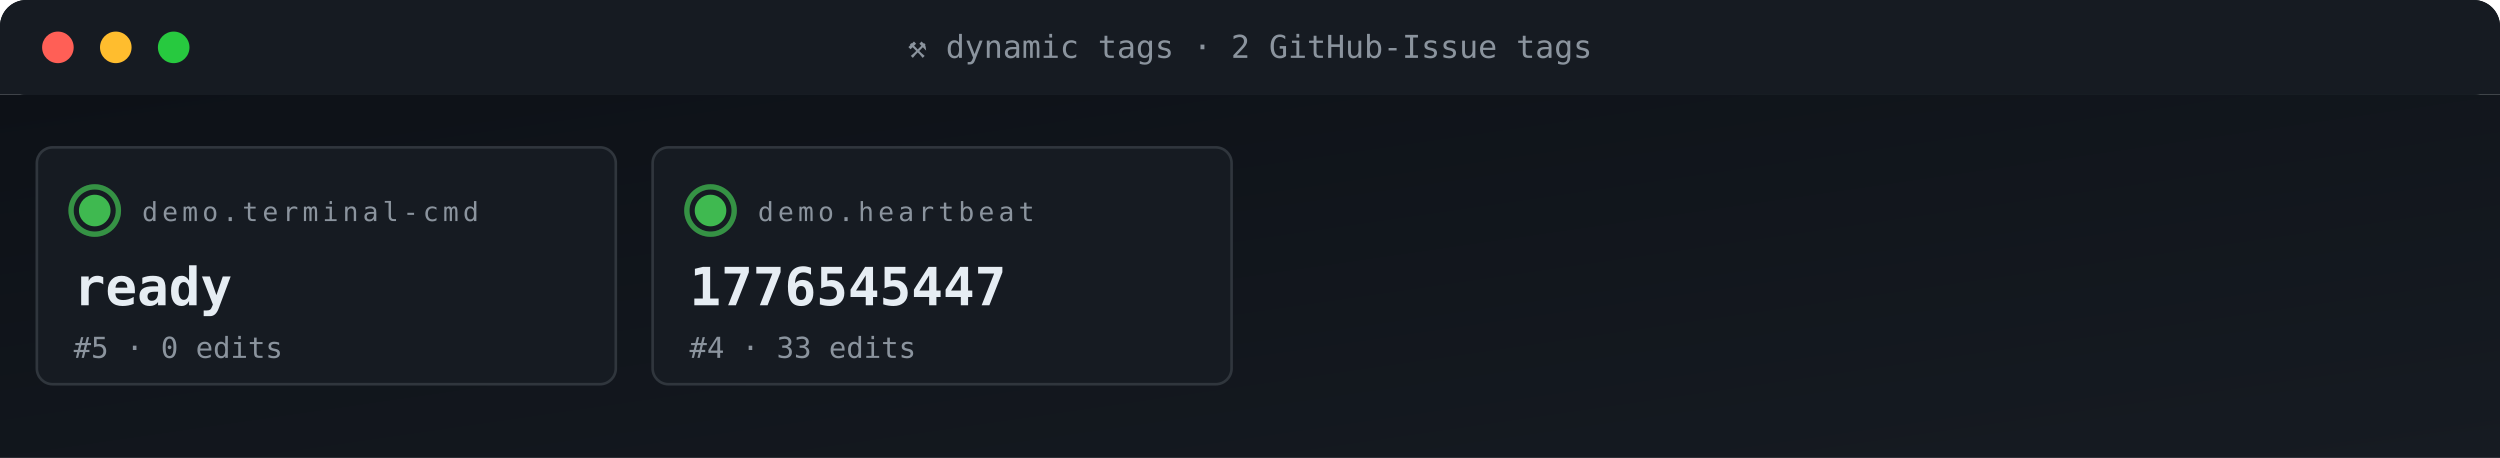
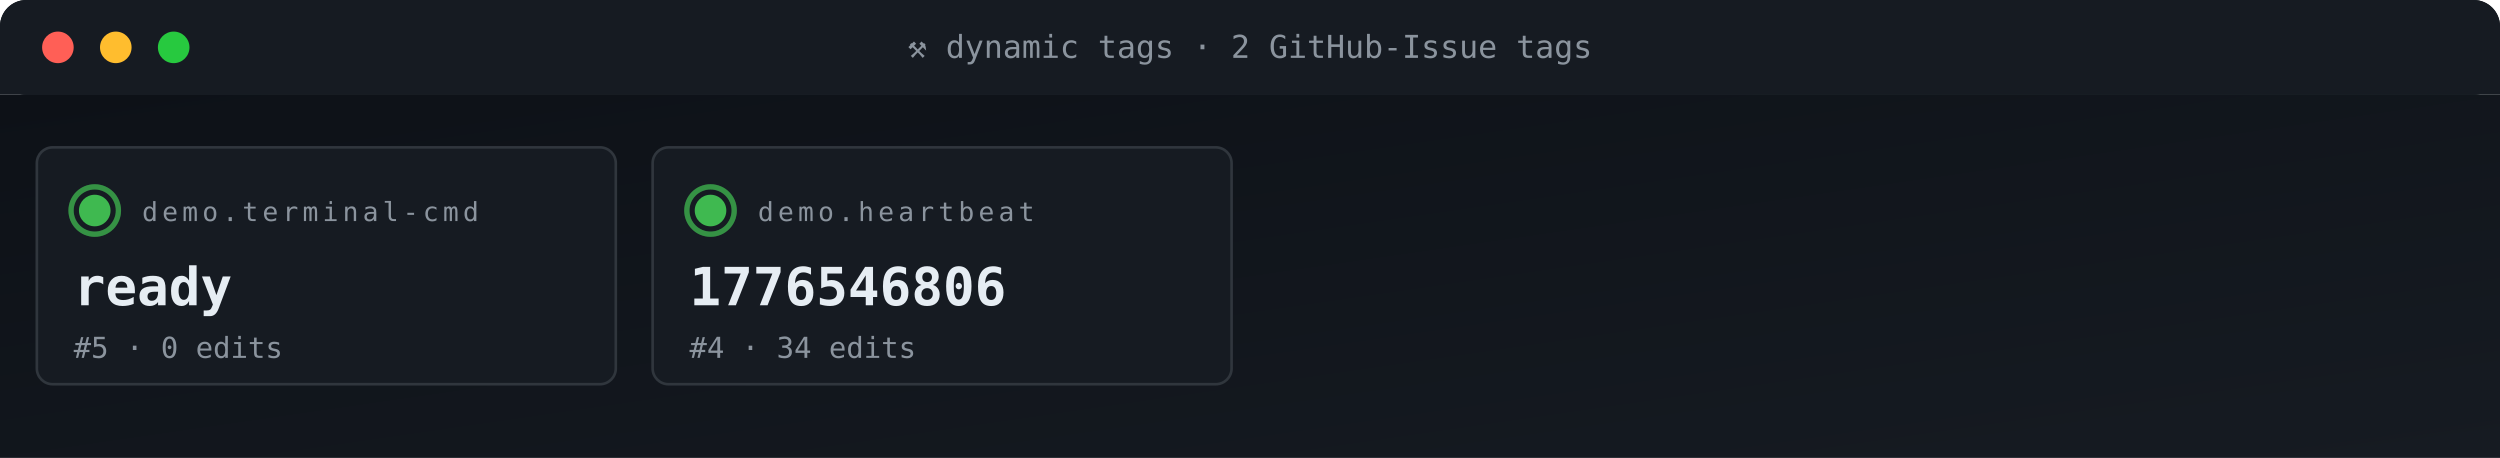
<svg xmlns="http://www.w3.org/2000/svg" viewBox="0 0 950 174" width="950" height="174" role="img" aria-label="ACG tag grid">
  <defs>
    <linearGradient id="gBg" x1="0" x2="1" y1="0" y2="1">
      <stop offset="0" stop-color="#0d1117" />
      <stop offset="1" stop-color="#161b22" />
    </linearGradient>
    <style>
      .t{font-family:'SFMono-Regular',Consolas,monospace}
      .lb{fill:#8b949e;font-size:10px;text-transform:uppercase;letter-spacing:1.6px}
      .va{fill:#e6edf3;font-size:20px;font-weight:700}
      .vs{fill:#e6edf3;font-size:14px;font-weight:600}
      .lo{fill:#79c0ff;font-size:11px}
      .sub{fill:#8b949e;font-size:11px}
      .g{fill:#3fb950} .a{fill:#e3b341} .r{fill:#f85149}
      .p{fill:#a371f7} .o{fill:#f0883e}
      .pulse{animation:plz 1.8s ease-out infinite}
      @keyframes plz{
        0%{transform:scale(1);opacity:.85}
        45%{transform:scale(1.35);opacity:.3}
        100%{transform:scale(1.8);opacity:0}
      }
      .spin{animation:sp 4s linear infinite;transform-origin:center}
      @keyframes sp{from{transform:rotate(0)}to{transform:rotate(360deg)}}
    </style>
  </defs>
  <rect width="950" height="36" rx="10" fill="url(#gBg)" />
  <rect x="0" y="0" width="950" height="36" rx="10" fill="#161b22" />
  <rect x="0" y="26" width="950" height="10" fill="#161b22" />
  <circle cx="22" cy="18" r="6" fill="#ff5f56" />
  <circle cx="44" cy="18" r="6" fill="#ffbd2e" />
  <circle cx="66" cy="18" r="6" fill="#27c93f" />
  <text x="475" y="22" text-anchor="middle" class="t" font-size="12" fill="#8b949e">⚒ dynamic tags · 2 GitHub-Issue tags</text>
  <rect y="36" width="950" height="138" fill="url(#gBg)" />
  <rect x="14" y="56" width="220" height="90" rx="6" fill="#161b22" stroke="#30363d" stroke-width="1" />
  <g style="transform-origin:36px 80px">
    <circle cx="36" cy="80" r="9" fill="none" stroke="#3fb950" stroke-width="2" opacity=".5" class="pulse" />
    <circle cx="36" cy="80" r="9" fill="none" stroke="#3fb950" stroke-width="2" opacity=".5" class="pulse" style="animation-delay:.6s" />
  </g>
  <circle cx="36" cy="80" r="6" class="g" />
  <text x="54" y="84" class="t lb">demo.terminal-cmd</text>
  <text x="28" y="116" class="t va">ready</text>
  <text x="28" y="136" class="t sub">#5 · 0 edits</text>
  <rect x="248" y="56" width="220" height="90" rx="6" fill="#161b22" stroke="#30363d" stroke-width="1" />
  <g style="transform-origin:270px 80px">
    <circle cx="270" cy="80" r="9" fill="none" stroke="#3fb950" stroke-width="2" opacity=".5" class="pulse" />
    <circle cx="270" cy="80" r="9" fill="none" stroke="#3fb950" stroke-width="2" opacity=".5" class="pulse" style="animation-delay:.6s" />
  </g>
  <circle cx="270" cy="80" r="6" class="g" />
  <text x="288" y="84" class="t lb">demo.heartbeat</text>
-   <text x="262" y="116" class="t va">1776545447</text>
-   <text x="262" y="136" class="t sub">#4 · 33 edits</text>
+   <text x="262" y="116" class="t va">1776546806</text>
+   <text x="262" y="136" class="t sub">#4 · 34 edits</text>
</svg>
